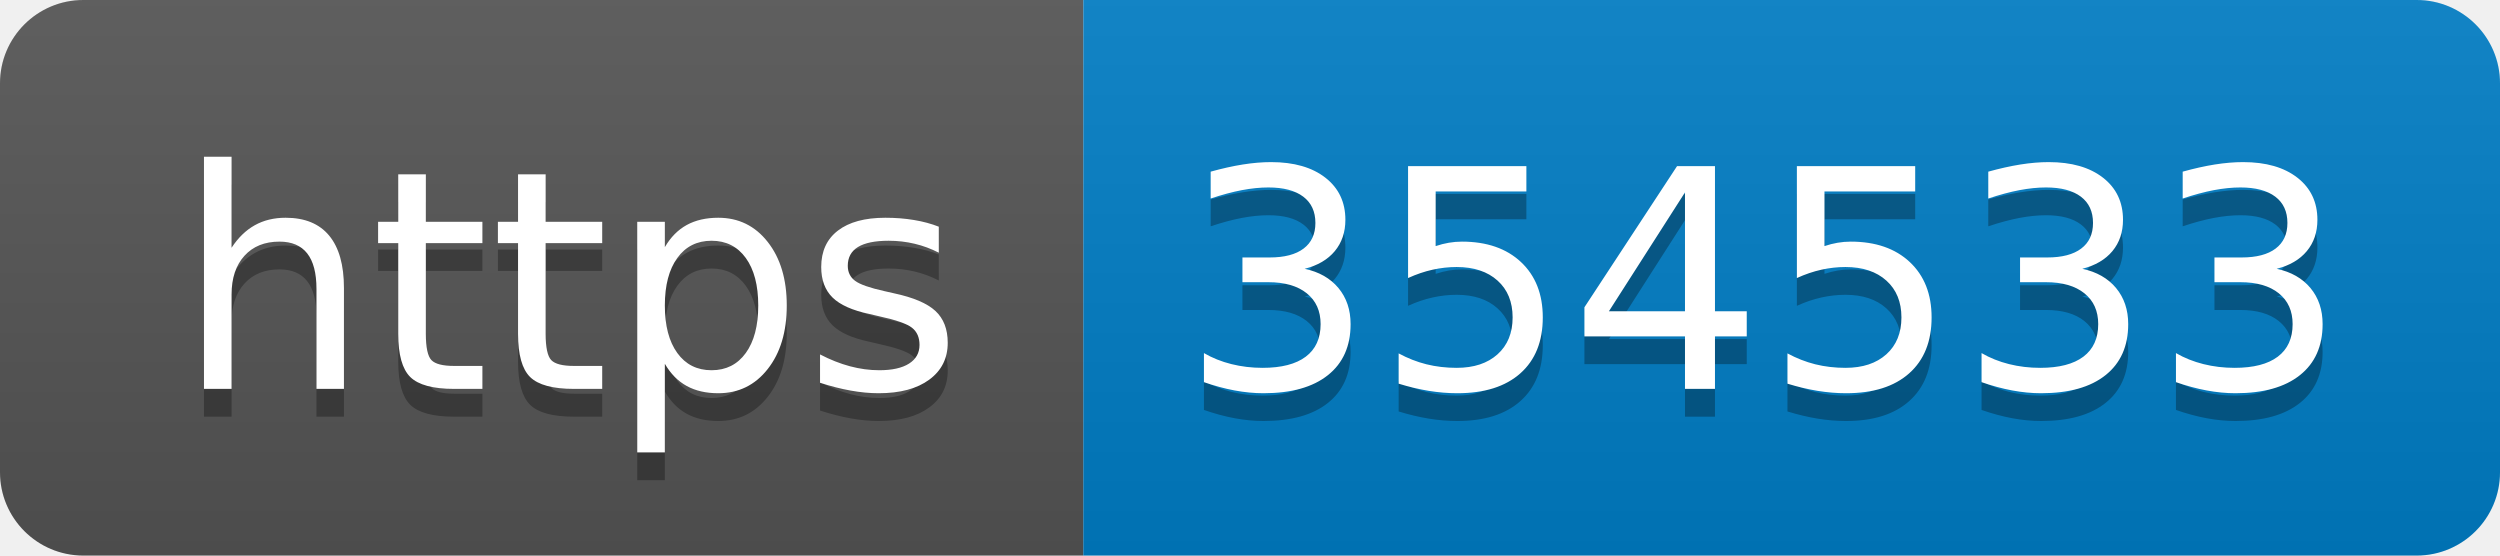
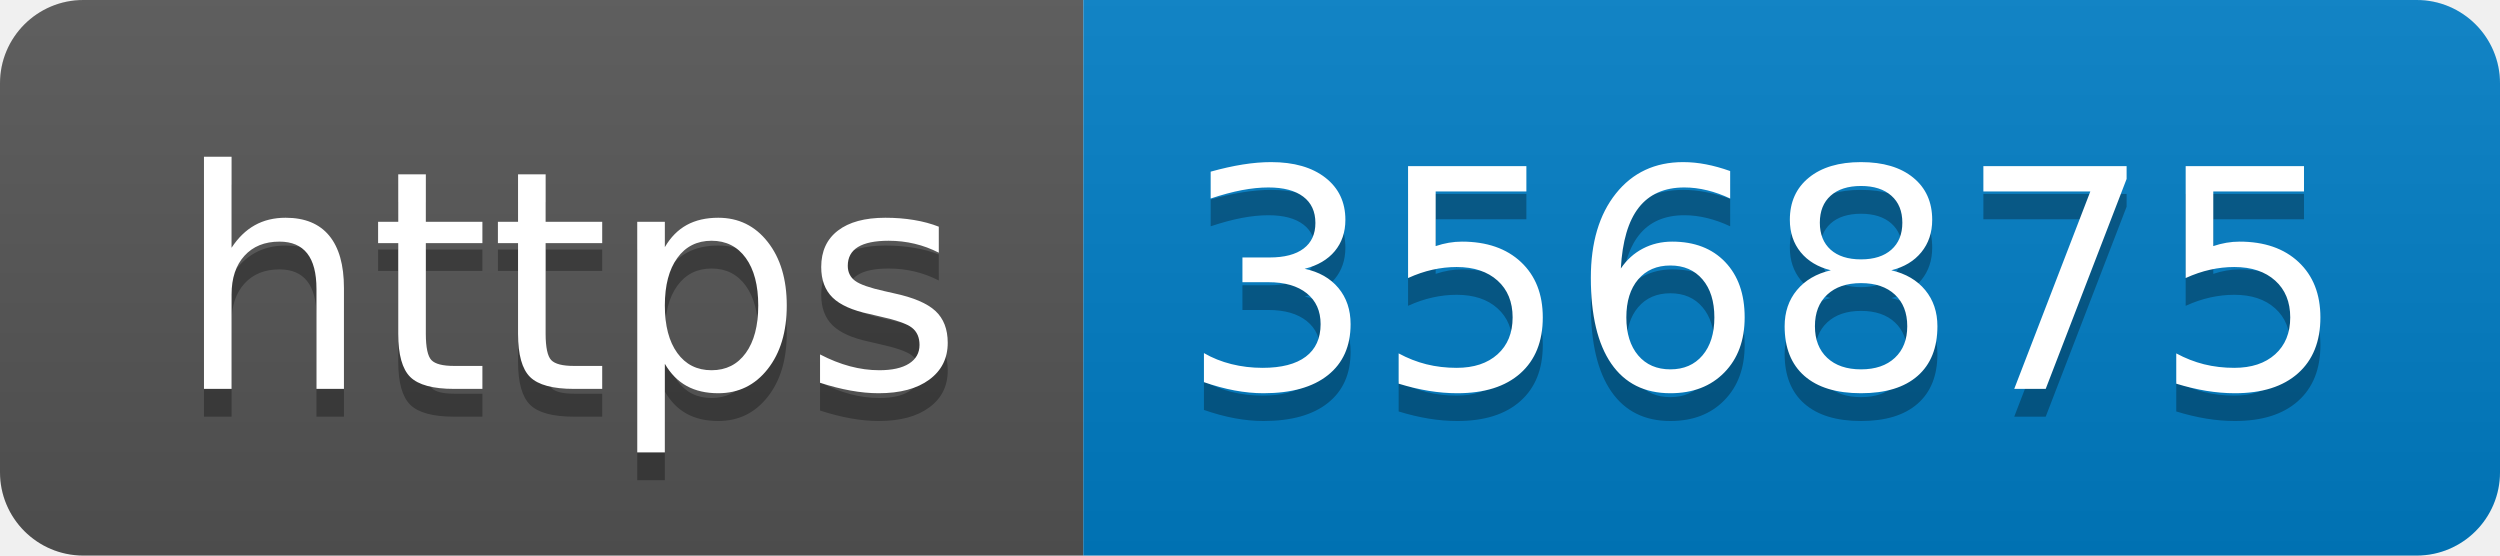
- <svg xmlns="http://www.w3.org/2000/svg" width="90" height="20" role="img" aria-label="https: 354533">
+ <svg xmlns="http://www.w3.org/2000/svg" width="90" height="20" role="img" aria-label="https: 356875">
  <linearGradient id="s" x2="0" y2="100%">
    <stop offset="0" stop-color="#bbb" stop-opacity=".1" />
    <stop offset="1" stop-opacity=".1" />
  </linearGradient>
  <clipPath id="r">
    <rect width="90" height="20" rx="3" fill="#fff" />
  </clipPath>
  <g clip-path="url(#r)">
    <rect width="39" height="20" fill="#555" />
    <rect x="39" width="51" height="20" fill="#007ec6" />
    <rect width="90" height="20" fill="url(#s)" />
  </g>
  <g fill="#fff" text-anchor="middle" font-family="Verdana,Geneva,DejaVu Sans,sans-serif" text-rendering="geometricPrecision" font-size="110">
    <text aria-hidden="true" x="205" y="150" fill="#010101" fill-opacity=".3" transform="scale(.1)" textLength="290">https</text>
    <text x="205" y="140" transform="scale(.1)" fill="#fff" textLength="290">https</text>
-     <text aria-hidden="true" x="635" y="150" fill="#010101" fill-opacity=".3" transform="scale(.1)" textLength="410">354533</text>
-     <text x="635" y="140" transform="scale(.1)" fill="#fff" textLength="410">354533</text>
+     <text aria-hidden="true" x="635" y="150" fill="#010101" fill-opacity=".3" transform="scale(.1)" textLength="410">356875</text>
+     <text x="635" y="140" transform="scale(.1)" fill="#fff" textLength="410">356875</text>
  </g>
</svg>
